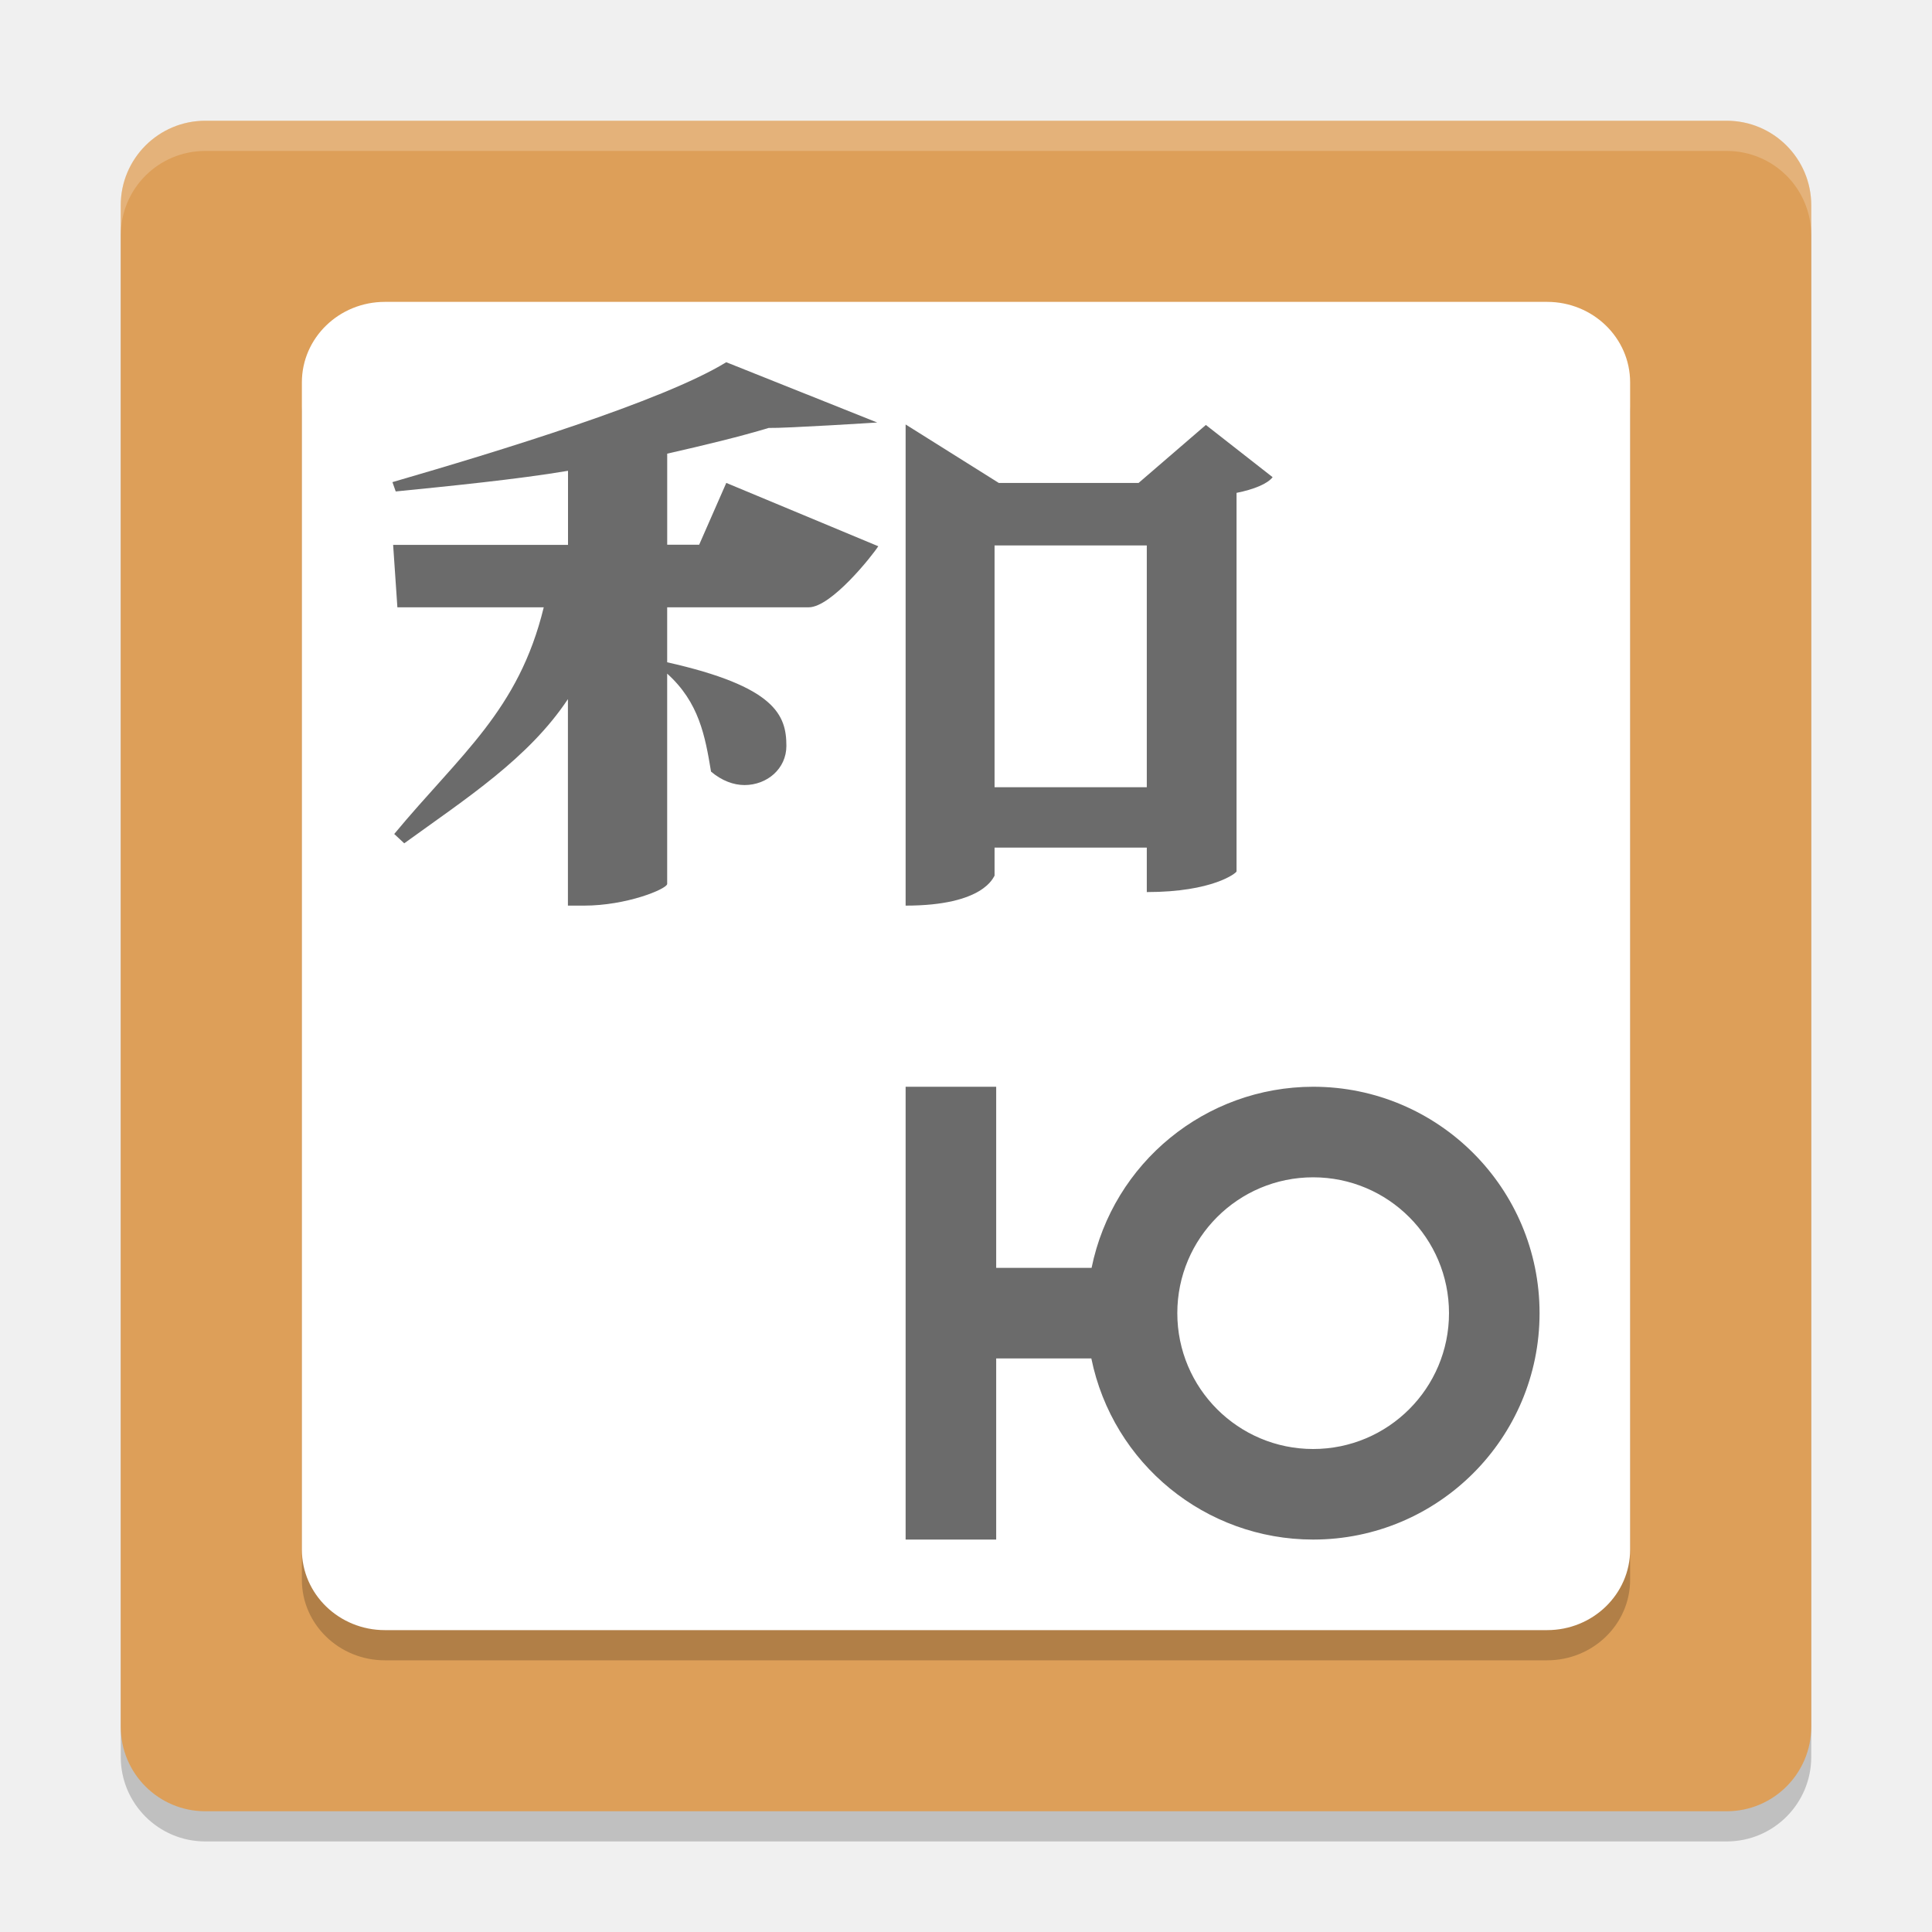
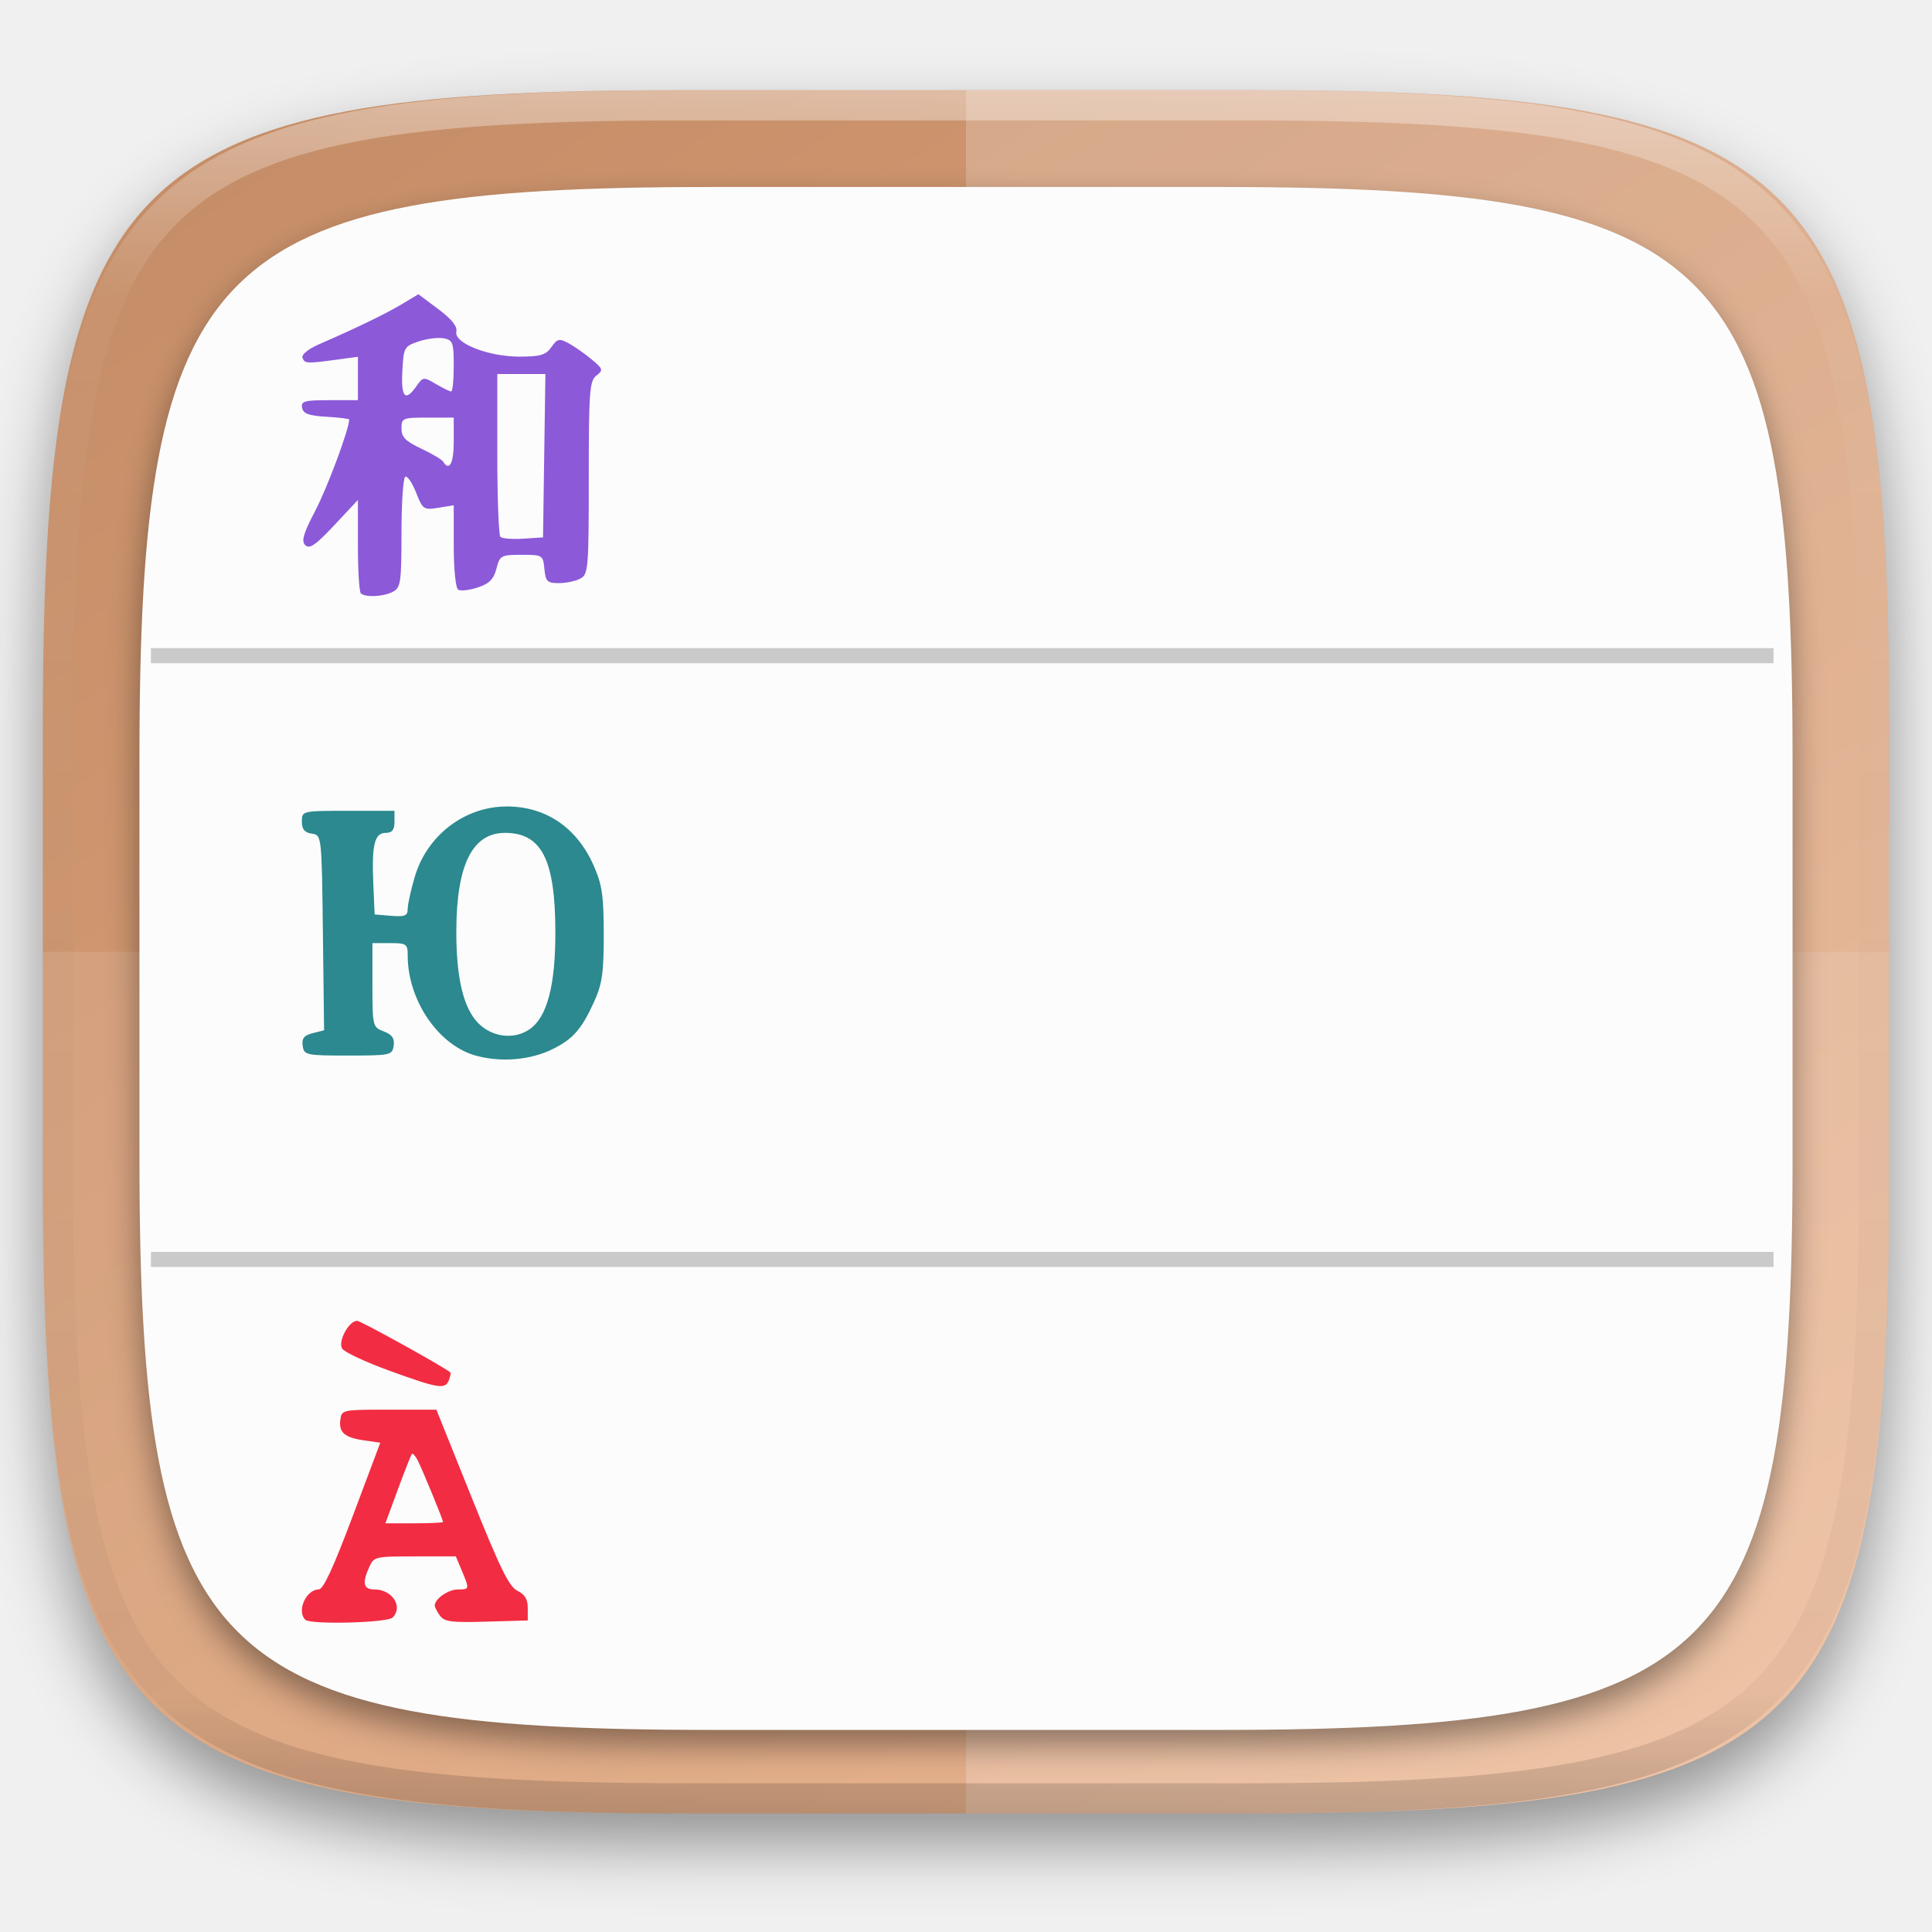
- <svg xmlns="http://www.w3.org/2000/svg" width="64" height="64" version="1">
-   <rect style="opacity:0.2" width="56" height="56" x="-61" y="-60" rx="2.8" ry="2.8" transform="matrix(0,-1,-1,0,0,0)" />
-   <rect style="fill:#dd9f59" width="56" height="56" x="-60" y="-60" rx="2.8" ry="2.8" transform="matrix(0,-1,-1,0,0,0)" />
-   <rect style="opacity:0.2" width="44" height="44" x="-55" y="-54" rx="2.667" ry="2.75" transform="matrix(0,-1,-1,0,0,0)" />
-   <rect style="fill:#ffffff" width="44" height="44" x="-54" y="-54" rx="2.667" ry="2.75" transform="matrix(0,-1,-1,0,0,0)" />
-   <path style="fill:#6b6b6b" d="M 24.058,11.999 C 21.947,13.295 16.497,14.956 13,15.971 l 0.109,0.309 c 1.663,-0.166 4.039,-0.401 5.707,-0.684 l 0,2.453 -5.793,0 0.141,2.07 4.848,0 c -0.833,3.424 -2.76,4.865 -4.953,7.508 l 0.332,0.309 c 2.057,-1.49 4.118,-2.814 5.422,-4.777 l 0,6.841 0.531,0 c 1.415,0 2.732,-0.546 2.757,-0.715 l 0,-6.97 c 1.056,0.951 1.257,2.063 1.453,3.246 0.359,0.303 0.75,0.445 1.109,0.445 0.749,0 1.387,-0.542 1.387,-1.297 0,-1.022 -0.368,-1.966 -3.949,-2.77 l 0,-1.821 4.688,0 c 0.751,0 2.112,-1.719 2.305,-2.023 l -5.035,-2.098 -0.898,2.047 -1.059,0 0,-3.016 c 1.251,-0.284 2.419,-0.567 3.363,-0.852 0.548,0.014 3.594,-0.18 3.594,-0.18 z" />
-   <path style="fill:#6b6b6b" d="M 30,14.061 30,30 c 2.61,-2e-6 2.909,-0.958 2.946,-0.992 l 0,-0.93 5.043,0 0,1.473 c 2.198,0 2.973,-0.638 2.973,-0.684 l 0,-12.54 c 0.582,-0.116 1.029,-0.303 1.195,-0.52 l -2.211,-1.73 -2.23,1.922 -4.628,0 z m 2.946,4.008 5.043,0 0,8.009 -5.043,0 z" />
-   <path style="opacity:0.2;fill:#ffffff" d="M 6.801 4 C 5.25 4 4 5.25 4 6.801 L 4 7.801 C 4 6.25 5.25 5 6.801 5 L 57.199 5 C 58.75 5 60 6.25 60 7.801 L 60 6.801 C 60 5.25 58.75 4 57.199 4 L 6.801 4 z" />
-   <path style="fill:#6b6b6b" d="m 30,36 0,6 0,3 0,6 3,0 0,-6 3.152,0 A 7.5,7.5 0 0 0 43.5,51 7.5,7.5 0 0 0 51,43.5 7.5,7.5 0 0 0 43.5,36 7.5,7.5 0 0 0 36.16,42 L 33,42 l 0,-6 -3,0 z m 13.5,3 A 4.5,4.5 0 0 1 48,43.5 4.5,4.5 0 0 1 43.5,48 4.5,4.5 0 0 1 39,43.5 4.5,4.5 0 0 1 43.5,39 Z" />
+ <svg xmlns="http://www.w3.org/2000/svg" style="isolation:isolate" viewBox="0 0 256 256" width="256" height="256">
+   <g id="Group" filter="url(#8GTELcvOWxixuBLNqadoYgzVemAgmGAK)">
+     <linearGradient id="_lgradient_253" x1="0.233" y1="-0.071" x2="0.933" y2="0.924" gradientTransform="matrix(244.648,0,0,228.338,5.676,11.947)" gradientUnits="userSpaceOnUse">
+       <stop offset="0%" stop-opacity="0.996" style="stop-color:rgb(197,141,103)" />
+       <stop offset="100%" stop-opacity="0.996" style="stop-color:rgb(230,170,129)" />
+     </linearGradient>
+     <path d=" M 165.685 11.947 C 239.74 11.947 250.324 22.504 250.324 96.491 L 250.324 155.742 C 250.324 229.728 239.74 240.285 165.685 240.285 L 90.315 240.285 C 16.26 240.285 5.676 229.728 5.676 155.742 L 5.676 96.491 C 5.676 22.504 16.26 11.947 90.315 11.947 L 165.685 11.947 L 165.685 11.947 Z " id="Path" fill="url(#_lgradient_253)" />
+   </g>
+   <defs>
+     <filter id="8GTELcvOWxixuBLNqadoYgzVemAgmGAK" x="-200%" y="-200%" width="400%" height="400%" filterUnits="objectBoundingBox" color-interpolation-filters="sRGB">
+       <feGaussianBlur in="SourceGraphic" stdDeviation="4.294" />
+       <feOffset dx="0" dy="4" result="pf_100_offsetBlur" />
+       <feFlood flood-color="#000000" flood-opacity="0.4" />
+       <feComposite in2="pf_100_offsetBlur" operator="in" result="pf_100_dropShadow" />
+       <feBlend in="SourceGraphic" in2="pf_100_dropShadow" mode="normal" />
+     </filter>
+   </defs>
+   <g opacity="0.1">
+     <path d=" M 5.676 126.116 L 5.676 155.742 C 5.676 229.728 16.26 240.285 90.315 240.285 L 165.685 240.285 C 239.74 240.285 250.324 229.728 250.324 155.742 L 250.324 126.116 L 5.676 126.116 L 5.676 126.116 Z " id="Path" fill="rgb(255,255,255)" />
+   </g>
+   <g opacity="0.2">
+     <path d=" M 128 11.947 L 128 240.285 L 165.685 240.285 C 239.74 240.285 250.324 229.728 250.324 155.742 L 250.324 96.491 C 250.324 22.504 239.74 11.947 165.685 11.947 L 128 11.947 L 128 11.947 Z " id="Path" fill="rgb(255,255,255)" />
+   </g>
+   <g id="Group" filter="url(#RTl02oB9C7wMWi4nSOeqDDThVcxDKETB)">
+     <path d=" M 161.742 24.777 C 228.049 24.777 237.525 34.229 237.525 100.474 L 237.525 153.526 C 237.525 219.771 228.049 229.223 161.742 229.223 L 94.258 229.223 C 27.951 229.223 18.475 219.771 18.475 153.526 L 18.475 100.474 C 18.475 34.229 27.951 24.777 94.258 24.777 L 161.742 24.777 L 161.742 24.777 Z " id="Path" fill="rgb(252,252,252)" />
+     <g opacity="0.2">
+       <line x1="20" y1="86.884" x2="235" y2="86.884" id="Path" vector-effect="non-scaling-stroke" stroke-width="2" stroke="rgb(0,0,0)" stroke-linejoin="miter" stroke-linecap="butt" stroke-miterlimit="4" />
+     </g>
+     <g opacity="0.2">
+       <line x1="20" y1="166.884" x2="235" y2="166.884" id="Path" vector-effect="non-scaling-stroke" stroke-width="2" stroke="rgb(0,0,0)" stroke-linejoin="miter" stroke-linecap="butt" stroke-miterlimit="4" />
+     </g>
+     <path d=" M 40.45 214.627 C 39.286 213.463 40.557 210.618 42.248 210.603 C 42.843 210.598 44.185 207.696 46.743 200.882 L 50.39 191.169 L 48.239 190.857 C 45.635 190.48 44.862 189.795 45.104 188.084 C 45.284 186.808 45.381 186.788 51.554 186.788 L 57.822 186.788 L 62.507 198.45 C 66.296 207.88 67.455 210.241 68.562 210.788 C 69.564 211.283 69.931 211.902 69.931 213.091 L 69.931 214.718 L 64.463 214.876 C 59.795 215.011 58.894 214.896 58.302 214.087 C 57.921 213.566 57.609 212.958 57.609 212.736 C 57.609 211.859 59.402 210.611 60.66 210.611 C 62.222 210.611 62.226 210.591 61.197 208.129 L 60.403 206.23 L 54.987 206.23 C 49.714 206.23 49.553 206.265 48.935 207.624 C 47.953 209.779 48.147 210.611 49.629 210.611 C 51.976 210.611 53.452 212.906 52.023 214.335 C 51.323 215.035 41.116 215.293 40.45 214.627 Z  M 58.705 201.669 C 58.705 201.361 55.88 194.508 55.317 193.45 C 55.023 192.897 54.693 192.534 54.584 192.642 C 54.475 192.751 53.639 194.867 52.726 197.344 L 51.065 201.848 L 54.885 201.848 C 56.986 201.848 58.705 201.767 58.705 201.669 Z  M 51.607 181.629 C 48.456 180.484 45.639 179.169 45.346 178.705 C 44.749 177.757 46.215 175.014 47.319 175.014 C 47.793 175.014 58.722 181.062 59.676 181.852 C 59.758 181.92 59.67 182.381 59.48 182.876 C 58.998 184.134 58.115 183.994 51.607 181.629 L 51.607 181.629 Z " id="Compound Path" fill="rgb(242,44,66)" />
+     <path d=" M 63.102 139.892 C 58.108 138.54 54.023 132.566 54.023 126.614 C 54.023 125.082 53.86 124.967 51.686 124.967 L 49.349 124.967 L 49.349 130.532 C 49.349 135.971 49.383 136.11 50.85 136.668 C 51.951 137.087 52.301 137.588 52.164 138.552 C 51.985 139.814 51.748 139.866 46.135 139.866 C 40.548 139.866 40.284 139.809 40.108 138.572 C 39.969 137.594 40.292 137.186 41.434 136.899 L 42.943 136.52 L 42.786 123.586 C 42.629 110.672 42.627 110.652 41.315 110.465 C 40.363 110.33 40 109.886 40 108.859 C 40 107.445 40.027 107.438 46.135 107.438 L 52.27 107.438 L 52.27 108.899 C 52.27 109.966 51.958 110.36 51.113 110.36 C 49.624 110.36 49.242 111.92 49.465 117.091 L 49.641 121.169 L 51.832 121.35 C 53.651 121.501 54.023 121.346 54.023 120.434 C 54.023 119.83 54.446 117.91 54.964 116.167 C 56.6 110.658 61.58 106.861 67.169 106.861 C 72.296 106.861 76.403 109.634 78.62 114.592 C 79.778 117.181 79.995 118.627 80 123.798 C 80.005 128.947 79.793 130.399 78.678 132.833 C 77.051 136.384 75.951 137.643 73.304 138.975 C 70.368 140.453 66.469 140.804 63.102 139.892 L 63.102 139.892 Z  M 70.204 136.361 C 72.498 134.755 73.597 130.581 73.589 123.506 C 73.578 113.907 71.776 110.36 66.908 110.36 C 62.593 110.36 60.492 114.589 60.464 123.331 C 60.445 129.586 61.407 133.61 63.4 135.603 C 65.264 137.466 68.165 137.79 70.204 136.361 Z " id="Compound Path" fill="rgb(43,137,143)" />
+     <path d=" M 47.81 78.614 C 47.598 78.402 47.425 75.533 47.425 72.238 L 47.425 66.247 L 44.296 69.593 C 41.845 72.213 41.013 72.788 40.457 72.246 C 39.899 71.7 40.184 70.72 41.798 67.629 C 43.392 64.578 46.271 56.83 46.271 55.593 C 46.271 55.484 44.909 55.317 43.246 55.221 C 40.908 55.086 40.178 54.817 40.029 54.036 C 39.862 53.157 40.329 53.026 43.631 53.026 L 47.425 53.026 L 47.425 47.277 L 44.683 47.647 C 40.613 48.198 40.357 48.184 40.08 47.399 C 39.932 46.978 40.867 46.226 42.327 45.592 C 47.198 43.479 51.203 41.538 53.306 40.27 L 55.436 38.986 L 58.071 40.956 C 59.836 42.276 60.627 43.258 60.468 43.933 C 60.113 45.45 64.65 47.254 68.821 47.254 C 71.617 47.254 72.325 47.044 73.06 45.994 C 73.838 44.884 74.105 44.821 75.306 45.463 C 76.056 45.864 77.426 46.82 78.352 47.587 C 79.919 48.885 79.966 49.035 79.025 49.768 C 78.117 50.476 78.015 51.848 78.015 63.314 C 78.015 75.337 77.95 76.106 76.898 76.669 C 76.284 76.998 75.002 77.267 74.049 77.267 C 72.516 77.267 72.295 77.051 72.135 75.391 C 71.958 73.553 71.898 73.515 69.105 73.515 C 66.389 73.515 66.234 73.601 65.781 75.348 C 65.419 76.748 64.833 77.337 63.303 77.842 C 62.201 78.206 61.035 78.34 60.711 78.14 C 60.379 77.934 60.123 75.419 60.123 72.363 L 60.123 66.951 L 58.087 67.281 C 56.136 67.598 56.012 67.512 55.12 65.241 C 54.608 63.937 53.965 63.008 53.693 63.177 C 53.42 63.346 53.197 66.705 53.197 70.644 C 53.197 77.132 53.092 77.86 52.08 78.401 C 50.821 79.075 48.392 79.196 47.81 78.614 L 47.81 78.614 Z  M 72.111 60.385 L 72.268 49.563 L 65.894 49.563 L 65.894 60.145 C 65.894 65.964 66.079 70.911 66.306 71.137 C 66.532 71.363 67.895 71.472 69.336 71.378 L 71.954 71.207 L 72.111 60.385 L 72.111 60.385 Z  M 60.123 58.509 L 60.123 55.335 L 56.66 55.335 C 53.352 55.335 53.197 55.4 53.197 56.775 C 53.197 57.916 53.736 58.469 55.801 59.439 C 57.234 60.113 58.548 60.893 58.721 61.174 C 59.541 62.5 60.123 61.394 60.123 58.509 Z  M 55.182 51.169 C 56.052 49.927 56.128 49.918 57.757 50.881 C 58.68 51.426 59.59 51.872 59.779 51.872 C 59.968 51.872 60.123 50.344 60.123 48.477 C 60.123 45.392 60.001 45.058 58.796 44.827 C 58.066 44.688 56.573 44.873 55.477 45.242 C 53.552 45.887 53.479 46.02 53.312 49.18 C 53.127 52.676 53.7 53.286 55.182 51.169 Z " id="Compound Path" fill="rgb(140,89,217)" />
+   </g>
+   <defs>
+     <filter id="RTl02oB9C7wMWi4nSOeqDDThVcxDKETB" x="-200%" y="-200%" width="400%" height="400%" filterUnits="objectBoundingBox" color-interpolation-filters="sRGB">
+       <feGaussianBlur in="SourceGraphic" stdDeviation="2.147" />
+       <feOffset dx="0" dy="2" result="pf_100_offsetBlur" />
+       <feFlood flood-color="#000000" flood-opacity="0.4" />
+       <feComposite in2="pf_100_offsetBlur" operator="in" result="pf_100_dropShadow" />
+       <feBlend in="SourceGraphic" in2="pf_100_dropShadow" mode="normal" />
+     </filter>
+   </defs>
+   <g opacity="0.4">
+     <line x1="250.324" y1="163.827" x2="172.926" y2="240.285" id="Path" />
+   </g>
+   <g opacity="0.4">
+     <linearGradient id="_lgradient_254" x1="0.517" y1="0" x2="0.517" y2="1" gradientTransform="matrix(244.65,0,0,228.34,5.68,11.95)" gradientUnits="userSpaceOnUse">
+       <stop offset="0%" stop-opacity="1" style="stop-color:rgb(255,255,255)" />
+       <stop offset="12.5%" stop-opacity="0.098" style="stop-color:rgb(255,255,255)" />
+       <stop offset="92.5%" stop-opacity="0.098" style="stop-color:rgb(0,0,0)" />
+       <stop offset="100%" stop-opacity="0.498" style="stop-color:rgb(0,0,0)" />
+     </linearGradient>
+     <path d=" M 165.068 11.951 C 169.396 11.941 173.724 11.991 178.052 12.089 C 181.927 12.167 185.803 12.315 189.678 12.541 C 193.131 12.737 196.583 13.022 200.026 13.395 C 203.085 13.73 206.144 14.181 209.174 14.741 C 211.889 15.243 214.574 15.881 217.22 16.657 C 219.62 17.355 221.971 18.219 224.243 19.241 C 226.358 20.184 228.384 21.304 230.302 22.591 C 232.142 23.829 233.863 25.244 235.437 26.806 C 237.001 28.378 238.417 30.088 239.656 31.925 C 240.945 33.841 242.066 35.865 243.02 37.967 C 244.043 40.247 244.909 42.585 245.617 44.972 C 246.394 47.615 247.034 50.297 247.535 53.009 C 248.096 56.035 248.548 59.081 248.883 62.136 C 249.257 65.575 249.542 69.014 249.739 72.462 C 249.965 76.323 250.112 80.194 250.201 84.055 C 250.289 88.378 250.339 92.701 250.329 97.014 L 250.329 155.226 C 250.339 159.549 250.289 163.862 250.201 168.185 C 250.112 172.056 249.965 175.917 249.739 179.778 C 249.542 183.226 249.257 186.675 248.883 190.104 C 248.548 193.159 248.096 196.215 247.535 199.241 C 247.034 201.943 246.394 204.625 245.617 207.268 C 244.909 209.655 244.043 212.003 243.02 214.273 C 242.066 216.385 240.945 218.399 239.656 220.315 C 238.417 222.152 237.001 223.872 235.437 225.434 C 233.863 226.996 232.142 228.411 230.302 229.649 C 228.384 230.936 226.358 232.056 224.243 232.999 C 221.971 234.021 219.62 234.885 217.22 235.593 C 214.574 236.369 211.889 237.007 209.174 237.499 C 206.144 238.068 203.085 238.51 200.026 238.845 C 196.583 239.218 193.131 239.503 189.678 239.699 C 185.803 239.925 181.927 240.073 178.052 240.161 C 173.724 240.249 169.396 240.299 165.068 240.289 L 90.942 240.289 C 86.614 240.299 82.286 240.249 77.958 240.161 C 74.083 240.073 70.207 239.925 66.332 239.699 C 62.879 239.503 59.427 239.218 55.984 238.845 C 52.925 238.51 49.866 238.068 46.836 237.499 C 44.121 237.007 41.436 236.369 38.79 235.593 C 36.39 234.885 34.039 234.021 31.767 232.999 C 29.652 232.056 27.626 230.936 25.708 229.649 C 23.868 228.411 22.147 226.996 20.573 225.434 C 19.009 223.872 17.593 222.152 16.354 220.315 C 15.065 218.399 13.944 216.385 12.99 214.273 C 11.967 212.003 11.101 209.655 10.393 207.268 C 9.616 204.625 8.976 201.943 8.475 199.241 C 7.914 196.215 7.462 193.159 7.127 190.104 C 6.753 186.675 6.468 183.226 6.271 179.778 C 6.045 175.917 5.898 172.056 5.809 168.185 C 5.721 163.862 5.671 159.549 5.681 155.226 L 5.681 97.014 C 5.671 92.701 5.721 88.378 5.809 84.055 C 5.898 80.194 6.045 76.323 6.271 72.462 C 6.468 69.014 6.753 65.575 7.127 62.136 C 7.462 59.081 7.914 56.035 8.475 53.009 C 8.976 50.297 9.616 47.615 10.393 44.972 C 11.101 42.585 11.967 40.247 12.99 37.967 C 13.944 35.865 15.065 33.841 16.354 31.925 C 17.593 30.088 19.009 28.378 20.573 26.806 C 22.147 25.244 23.868 23.829 25.708 22.591 C 27.626 21.304 29.652 20.184 31.767 19.241 C 34.039 18.219 36.39 17.355 38.79 16.657 C 41.436 15.881 44.121 15.243 46.836 14.741 C 49.866 14.181 52.925 13.73 55.984 13.395 C 59.427 13.022 62.879 12.737 66.332 12.541 C 70.207 12.315 74.083 12.167 77.958 12.089 C 82.286 11.991 86.614 11.941 90.942 11.951 L 165.068 11.951 Z  M 165.078 15.96 C 169.376 15.95 173.675 15.999 177.973 16.087 C 181.8 16.176 185.626 16.323 189.452 16.539 C 192.836 16.736 196.219 17.011 199.583 17.384 C 202.554 17.699 205.515 18.131 208.446 18.681 C 211.023 19.153 213.58 19.762 216.099 20.499 C 218.322 21.147 220.495 21.953 222.6 22.896 C 224.509 23.751 226.338 24.763 228.069 25.922 C 229.692 27.013 231.207 28.26 232.594 29.646 C 233.981 31.031 235.23 32.544 236.332 34.165 C 237.492 35.894 238.506 37.712 239.361 39.608 C 240.306 41.72 241.112 43.892 241.761 46.102 C 242.509 48.617 243.109 51.162 243.591 53.736 C 244.132 56.664 244.565 59.611 244.889 62.578 C 245.263 65.938 245.539 69.308 245.735 72.688 C 245.952 76.51 246.109 80.322 246.188 84.144 C 246.276 88.437 246.325 92.721 246.325 97.014 C 246.325 97.014 246.325 97.014 246.325 97.014 L 246.325 155.226 C 246.325 155.226 246.325 155.226 246.325 155.226 C 246.325 159.519 246.276 163.803 246.188 168.096 C 246.109 171.918 245.952 175.74 245.735 179.552 C 245.539 182.932 245.263 186.302 244.889 189.672 C 244.565 192.629 244.132 195.576 243.591 198.504 C 243.109 201.078 242.509 203.623 241.761 206.138 C 241.112 208.358 240.306 210.52 239.361 212.632 C 238.506 214.528 237.492 216.356 236.332 218.075 C 235.23 219.706 233.981 221.219 232.594 222.604 C 231.207 223.98 229.692 225.227 228.069 226.318 C 226.338 227.477 224.509 228.489 222.6 229.344 C 220.495 230.297 218.322 231.093 216.099 231.741 C 213.58 232.478 211.023 233.087 208.446 233.559 C 205.515 234.109 202.554 234.541 199.583 234.865 C 196.219 235.229 192.836 235.514 189.452 235.701 C 185.626 235.917 181.8 236.074 177.973 236.153 C 173.675 236.251 169.376 236.29 165.078 236.29 C 165.078 236.29 165.078 236.29 165.068 236.29 L 90.942 236.29 C 90.932 236.29 90.932 236.29 90.932 236.29 C 86.634 236.29 82.335 236.251 78.037 236.153 C 74.21 236.074 70.384 235.917 66.558 235.701 C 63.174 235.514 59.791 235.229 56.427 234.865 C 53.456 234.541 50.495 234.109 47.564 233.559 C 44.987 233.087 42.43 232.478 39.911 231.741 C 37.688 231.093 35.515 230.297 33.41 229.344 C 31.501 228.489 29.672 227.477 27.941 226.318 C 26.318 225.227 24.803 223.98 23.416 222.604 C 22.029 221.219 20.78 219.706 19.678 218.075 C 18.518 216.356 17.504 214.528 16.649 212.632 C 15.704 210.52 14.898 208.358 14.249 206.138 C 13.501 203.623 12.901 201.078 12.419 198.504 C 11.878 195.576 11.445 192.629 11.121 189.672 C 10.747 186.302 10.472 182.932 10.275 179.552 C 10.058 175.74 9.901 171.918 9.822 168.096 C 9.734 163.803 9.685 159.519 9.685 155.226 C 9.685 155.226 9.685 155.226 9.685 155.226 L 9.685 97.014 C 9.685 97.014 9.685 97.014 9.685 97.014 C 9.685 92.721 9.734 88.437 9.822 84.144 C 9.901 80.322 10.058 76.51 10.275 72.688 C 10.472 69.308 10.747 65.938 11.121 62.578 C 11.445 59.611 11.878 56.664 12.419 53.736 C 12.901 51.162 13.501 48.617 14.249 46.102 C 14.898 43.892 15.704 41.72 16.649 39.608 C 17.504 37.712 18.518 35.894 19.678 34.165 C 20.78 32.544 22.029 31.031 23.416 29.646 C 24.803 28.26 26.318 27.013 27.941 25.922 C 29.672 24.763 31.501 23.751 33.41 22.896 C 35.515 21.953 37.688 21.147 39.911 20.499 C 42.43 19.762 44.987 19.153 47.564 18.681 C 50.495 18.131 53.456 17.699 56.427 17.384 C 59.791 17.011 63.174 16.736 66.558 16.539 C 70.384 16.323 74.21 16.176 78.037 16.087 C 82.335 15.999 86.634 15.95 90.932 15.96 C 90.932 15.96 90.932 15.96 90.942 15.96 L 165.068 15.96 C 165.078 15.96 165.078 15.96 165.078 15.96 Z " fill-rule="evenodd" id="highlight" fill="url(#_lgradient_254)" />
+   </g>
</svg>
